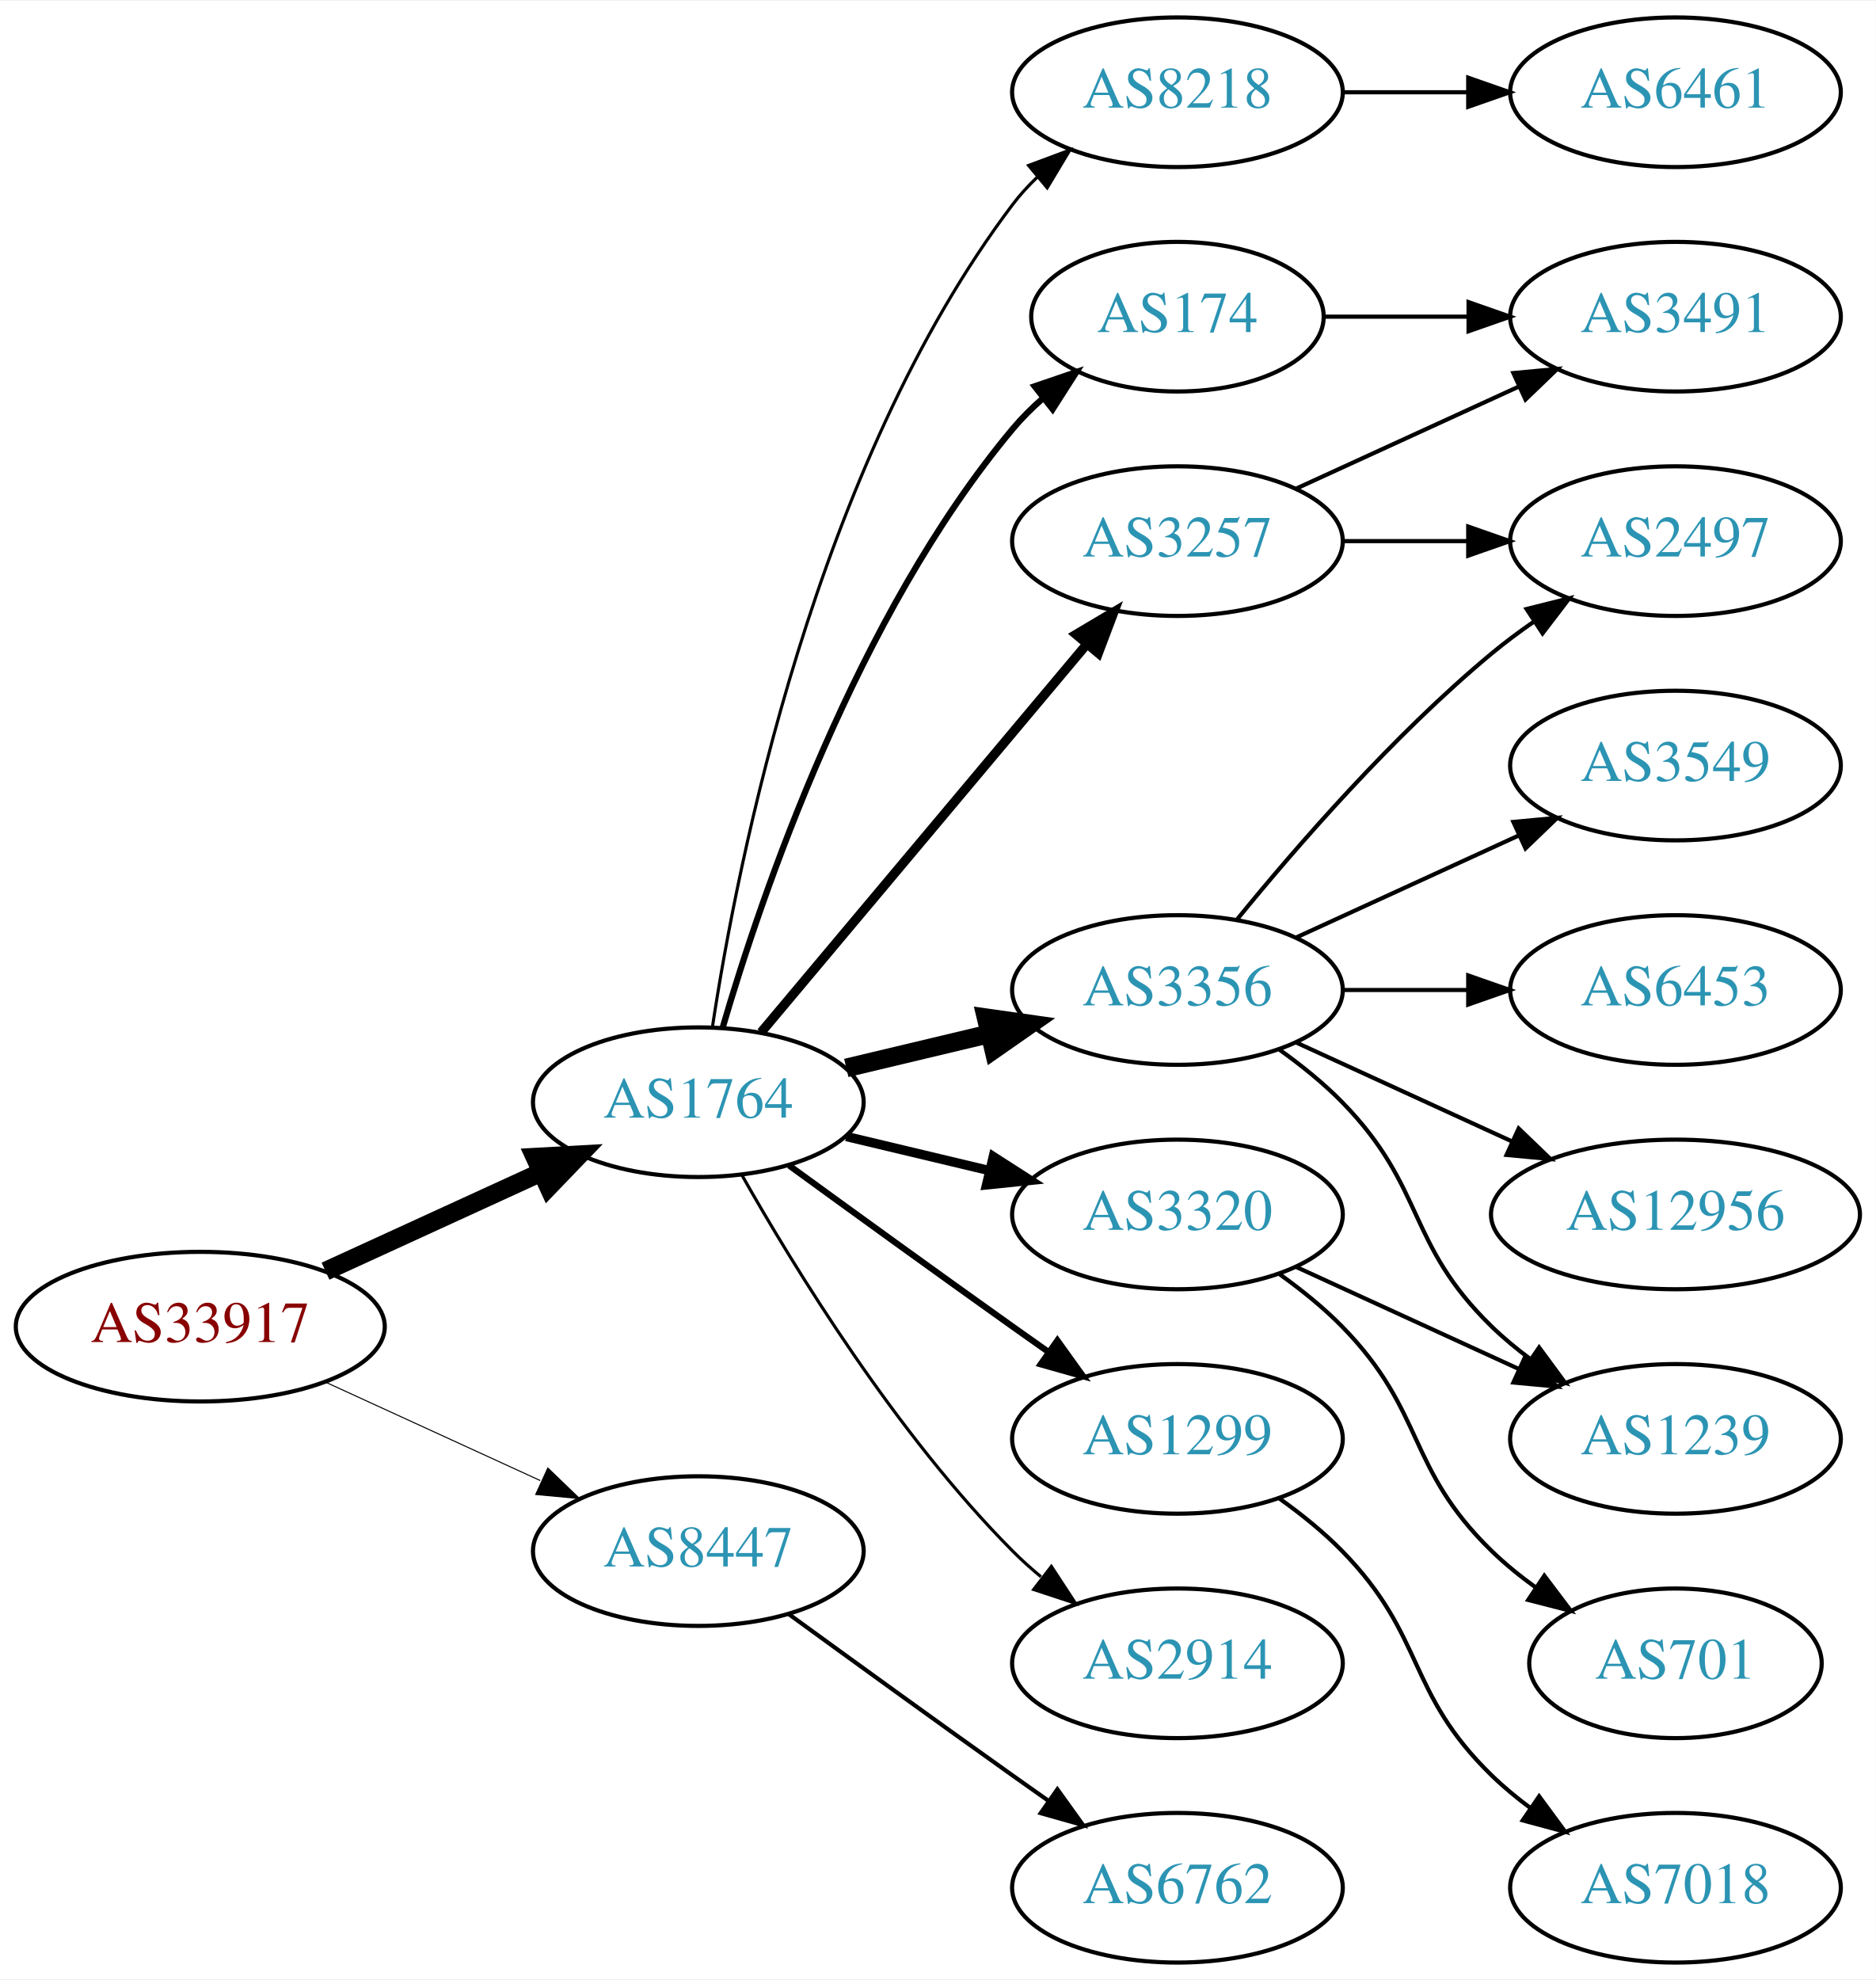
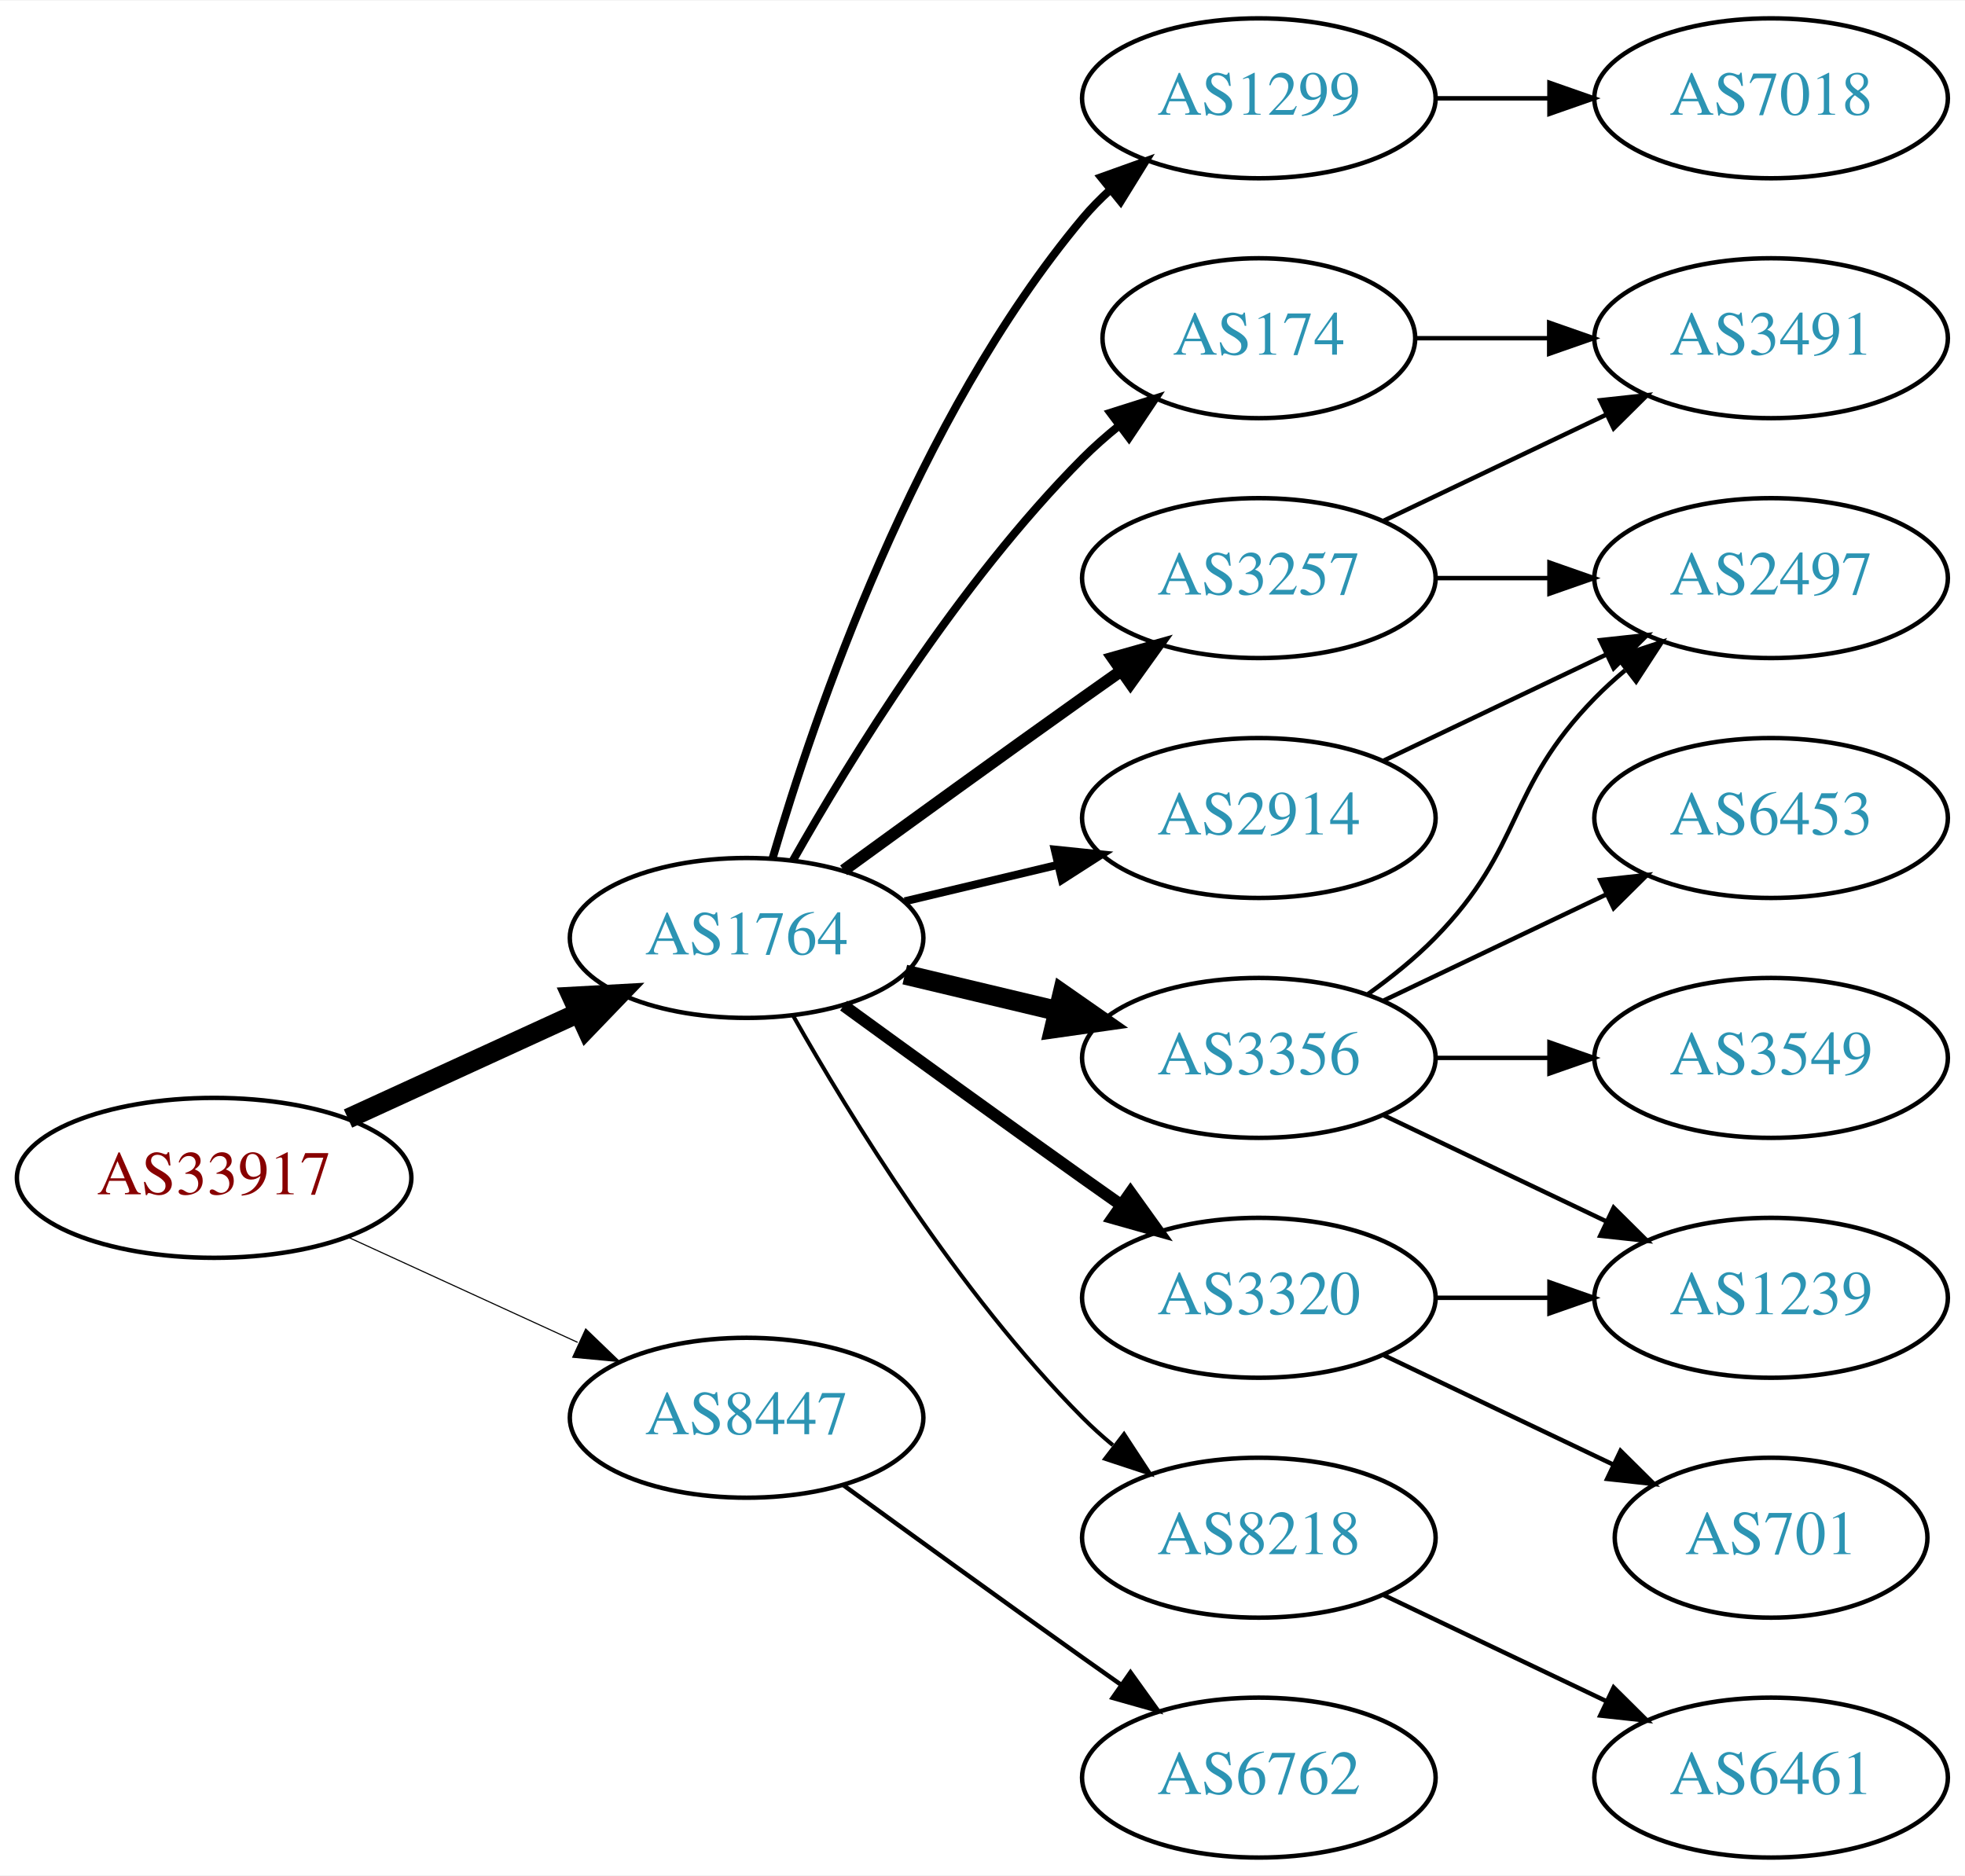
- <svg xmlns="http://www.w3.org/2000/svg" xmlns:xlink="http://www.w3.org/1999/xlink" width="451pt" height="476pt" viewBox="0.00 0.00 451.37 476.00">
-   <g id="graph0" class="graph" transform="scale(1 1) rotate(0) translate(4 472)">
-     <polygon fill="white" stroke="none" points="-4,4 -4,-472 447.37,-472 447.37,4 -4,4" />
+ <svg xmlns="http://www.w3.org/2000/svg" xmlns:xlink="http://www.w3.org/1999/xlink" width="442pt" height="422pt" viewBox="0.00 0.00 442.27 422.00">
+   <g id="graph0" class="graph" transform="scale(1 1) rotate(0) translate(4 418)">
+     <polygon fill="white" stroke="none" points="-4,4 -4,-418 438.271,-418 438.271,4 -4,4" />
    <g id="node1" class="node">
      <g id="a_node1">
        <a xlink:href="/asn/33917" xlink:title="AS33917 ~ SPOE-AS [AT]">
          <ellipse fill="#ffffff" stroke="black" cx="44.196" cy="-153" rx="44.393" ry="18" />
          <text text-anchor="middle" x="44.196" y="-149.3" font-family="Times,serif" font-size="14.00" fill="#880000">AS33917</text>
        </a>
      </g>
    </g>
    <g id="node2" class="node">
      <g id="a_node2">
        <a xlink:href="/asn/1764" xlink:title="AS1764 ~ NEXTLAYER-AS [AT]">
          <ellipse fill="#ffffff" stroke="black" cx="164.039" cy="-207" rx="39.794" ry="18" />
          <text text-anchor="middle" x="164.039" y="-203.3" font-family="Times,serif" font-size="14.00" fill="#2c94b3">AS1764</text>
        </a>
      </g>
    </g>
    <g id="edge1" class="edge">
      <path fill="none" stroke="black" stroke-width="4.5" d="M74.326,-166.348C89.937,-173.502 109.335,-182.391 126.007,-190.03" />
      <polygon fill="black" stroke="black" stroke-width="4.5" points="124.727,-193.775 135.459,-194.362 128.008,-186.616 124.727,-193.775" />
    </g>
    <g id="node3" class="node">
      <g id="a_node3">
        <a xlink:href="/asn/8447" xlink:title="AS8447 ~ A1 Telekom Austria AG [AT]">
          <ellipse fill="#ffffff" stroke="black" cx="164.039" cy="-99" rx="39.794" ry="18" />
          <text text-anchor="middle" x="164.039" y="-95.3" font-family="Times,serif" font-size="14.00" fill="#2c94b3">AS8447</text>
        </a>
      </g>
    </g>
    <g id="edge2" class="edge">
      <path fill="none" stroke="black" stroke-width="0.25" d="M74.326,-139.652C89.937,-132.498 109.335,-123.609 126.007,-115.97" />
      <polygon fill="black" stroke="black" stroke-width="0.25" points="127.826,-118.986 135.459,-111.638 124.91,-112.622 127.826,-118.986" />
    </g>
    <g id="node4" class="node">
      <g id="a_node4">
-         <a xlink:href="/asn/8218" xlink:title="AS8218 ~ legacy Neotelecoms [FR]">
-           <ellipse fill="#ffffff" stroke="black" cx="279.332" cy="-450" rx="39.794" ry="18" />
-           <text text-anchor="middle" x="279.332" y="-446.3" font-family="Times,serif" font-size="14.00" fill="#2c94b3">AS8218</text>
+         <a xlink:href="/asn/1299" xlink:title="AS1299 ~ Telia Carrier [EU]">
+           <ellipse fill="#ffffff" stroke="black" cx="279.332" cy="-396" rx="39.794" ry="18" />
+           <text text-anchor="middle" x="279.332" y="-392.3" font-family="Times,serif" font-size="14.00" fill="#2c94b3">AS1299</text>
        </a>
      </g>
    </g>
    <g id="edge3" class="edge">
-       <path fill="none" stroke="black" stroke-width="0.75" d="M167.415,-224.986C173.389,-264.422 192.1,-359.995 239.685,-423 241.442,-425.327 243.459,-427.529 245.629,-429.596" />
-       <polygon fill="black" stroke="black" stroke-width="0.75" points="243.513,-432.389 253.441,-436.088 247.987,-427.005 243.513,-432.389" />
+       <path fill="none" stroke="black" stroke-width="1.8" d="M169.913,-225.002C179.227,-256.844 202.043,-323.981 239.685,-369 241.555,-371.237 243.654,-373.374 245.88,-375.396" />
+       <polygon fill="black" stroke="black" stroke-width="1.8" points="243.823,-378.234 253.799,-381.804 248.227,-372.793 243.823,-378.234" />
    </g>
    <g id="node5" class="node">
      <g id="a_node5">
        <a xlink:href="/asn/174" xlink:title="AS174 ~ Cogent Communications [US]">
-           <ellipse fill="#ffffff" stroke="black" cx="279.332" cy="-396" rx="35.194" ry="18" />
-           <text text-anchor="middle" x="279.332" y="-392.3" font-family="Times,serif" font-size="14.00" fill="#2c94b3">AS174</text>
+           <ellipse fill="#ffffff" stroke="black" cx="279.332" cy="-342" rx="35.194" ry="18" />
+           <text text-anchor="middle" x="279.332" y="-338.3" font-family="Times,serif" font-size="14.00" fill="#2c94b3">AS174</text>
        </a>
      </g>
    </g>
    <g id="edge4" class="edge">
-       <path fill="none" stroke="black" stroke-width="1.5" d="M169.913,-225.002C179.227,-256.844 202.043,-323.981 239.685,-369 241.838,-371.574 244.292,-374.017 246.896,-376.303" />
-       <polygon fill="black" stroke="black" stroke-width="1.5" points="244.98,-379.249 255.007,-382.672 249.303,-373.743 244.98,-379.249" />
+       <path fill="none" stroke="black" stroke-width="1.8" d="M174.498,-224.49C187.28,-247.096 211.712,-286.886 239.685,-315 242.185,-317.513 244.946,-319.949 247.807,-322.261" />
+       <polygon fill="black" stroke="black" stroke-width="1.8" points="245.905,-325.21 256.004,-328.413 250.108,-319.611 245.905,-325.21" />
    </g>
    <g id="node6" class="node">
      <g id="a_node6">
-         <a xlink:href="/asn/1299" xlink:title="AS1299 ~ Telia Carrier [EU]">
-           <ellipse fill="#ffffff" stroke="black" cx="279.332" cy="-126" rx="39.794" ry="18" />
-           <text text-anchor="middle" x="279.332" y="-122.3" font-family="Times,serif" font-size="14.00" fill="#2c94b3">AS1299</text>
+         <a xlink:href="/asn/3257" xlink:title="AS3257 ~ GTT [DE]">
+           <ellipse fill="#ffffff" stroke="black" cx="279.332" cy="-288" rx="39.794" ry="18" />
+           <text text-anchor="middle" x="279.332" y="-284.3" font-family="Times,serif" font-size="14.00" fill="#2c94b3">AS3257</text>
        </a>
      </g>
    </g>
    <g id="edge5" class="edge">
-       <path fill="none" stroke="black" stroke-width="1.5" d="M185.887,-191.778C200.821,-180.909 221.435,-165.975 239.685,-153 242.506,-150.995 245.449,-148.915 248.397,-146.841" />
-       <polygon fill="black" stroke="black" stroke-width="1.5" points="250.443,-149.681 256.621,-141.074 246.424,-143.95 250.443,-149.681" />
+       <path fill="none" stroke="black" stroke-width="2.7" d="M185.887,-222.222C200.821,-233.091 221.435,-248.025 239.685,-261 242.506,-263.005 245.449,-265.085 248.397,-267.159" />
+       <polygon fill="black" stroke="black" stroke-width="2.7" points="246.424,-270.05 256.621,-272.926 250.443,-264.319 246.424,-270.05" />
    </g>
    <g id="node7" class="node">
      <g id="a_node7">
-         <a xlink:href="/asn/3356" xlink:title="AS3356 ~ LEVEL3 [US]">
-           <ellipse fill="#ffffff" stroke="black" cx="279.332" cy="-234" rx="39.794" ry="18" />
-           <text text-anchor="middle" x="279.332" y="-230.3" font-family="Times,serif" font-size="14.00" fill="#2c94b3">AS3356</text>
+         <a xlink:href="/asn/3320" xlink:title="AS3320 ~ DTAG [DE]">
+           <ellipse fill="#ffffff" stroke="black" cx="279.332" cy="-126" rx="39.794" ry="18" />
+           <text text-anchor="middle" x="279.332" y="-122.3" font-family="Times,serif" font-size="14.00" fill="#2c94b3">AS3320</text>
        </a>
      </g>
    </g>
    <g id="edge6" class="edge">
-       <path fill="none" stroke="black" stroke-width="4.5" d="M199.646,-215.248C210.517,-217.838 222.671,-220.735 234.114,-223.462" />
-       <polygon fill="black" stroke="black" stroke-width="4.5" points="233.296,-227.315 243.936,-225.803 235.122,-219.654 233.296,-227.315" />
+       <path fill="none" stroke="black" stroke-width="2.7" d="M185.887,-191.778C200.821,-180.909 221.435,-165.975 239.685,-153 242.506,-150.995 245.449,-148.915 248.397,-146.841" />
+       <polygon fill="black" stroke="black" stroke-width="2.7" points="250.443,-149.681 256.621,-141.074 246.424,-143.95 250.443,-149.681" />
    </g>
    <g id="node8" class="node">
      <g id="a_node8">
-         <a xlink:href="/asn/3257" xlink:title="AS3257 ~ GTT [DE]">
-           <ellipse fill="#ffffff" stroke="black" cx="279.332" cy="-342" rx="39.794" ry="18" />
-           <text text-anchor="middle" x="279.332" y="-338.3" font-family="Times,serif" font-size="14.00" fill="#2c94b3">AS3257</text>
+         <a xlink:href="/asn/3356" xlink:title="AS3356 ~ Level 3 Parent, LLC [US]">
+           <ellipse fill="#ffffff" stroke="black" cx="279.332" cy="-180" rx="39.794" ry="18" />
+           <text text-anchor="middle" x="279.332" y="-176.3" font-family="Times,serif" font-size="14.00" fill="#2c94b3">AS3356</text>
        </a>
      </g>
    </g>
    <g id="edge7" class="edge">
-       <path fill="none" stroke="black" stroke-width="2.25" d="M179.158,-223.825C198.833,-247.269 234.637,-289.934 257.415,-317.076" />
-       <polygon fill="black" stroke="black" stroke-width="2.25" points="254.925,-319.553 264.034,-324.963 260.287,-315.053 254.925,-319.553" />
+       <path fill="none" stroke="black" stroke-width="4.5" d="M199.646,-198.752C210.517,-196.162 222.671,-193.265 234.114,-190.538" />
+       <polygon fill="black" stroke="black" stroke-width="4.5" points="235.122,-194.346 243.936,-188.197 233.296,-186.685 235.122,-194.346" />
    </g>
    <g id="node9" class="node">
      <g id="a_node9">
        <a xlink:href="/asn/2914" xlink:title="AS2914 ~ NTT America, Inc. [US]">
-           <ellipse fill="#ffffff" stroke="black" cx="279.332" cy="-72" rx="39.794" ry="18" />
-           <text text-anchor="middle" x="279.332" y="-68.3" font-family="Times,serif" font-size="14.00" fill="#2c94b3">AS2914</text>
+           <ellipse fill="#ffffff" stroke="black" cx="279.332" cy="-234" rx="39.794" ry="18" />
+           <text text-anchor="middle" x="279.332" y="-230.3" font-family="Times,serif" font-size="14.00" fill="#2c94b3">AS2914</text>
        </a>
      </g>
    </g>
    <g id="edge8" class="edge">
-       <path fill="none" stroke="black" stroke-width="0.75" d="M174.498,-189.51C187.28,-166.904 211.712,-127.114 239.685,-99 241.796,-96.879 244.092,-94.812 246.477,-92.829" />
-       <polygon fill="black" stroke="black" stroke-width="0.75" points="248.993,-95.31 254.793,-86.444 244.73,-89.758 248.993,-95.31" />
+       <path fill="none" stroke="black" stroke-width="1.8" d="M199.646,-215.248C210.517,-217.838 222.671,-220.735 234.114,-223.462" />
+       <polygon fill="black" stroke="black" stroke-width="1.8" points="233.397,-226.889 243.936,-225.803 235.02,-220.08 233.397,-226.889" />
    </g>
    <g id="node10" class="node">
      <g id="a_node10">
-         <a xlink:href="/asn/3320" xlink:title="AS3320 ~ DTAG [DE]">
-           <ellipse fill="#ffffff" stroke="black" cx="279.332" cy="-180" rx="39.794" ry="18" />
-           <text text-anchor="middle" x="279.332" y="-176.3" font-family="Times,serif" font-size="14.00" fill="#2c94b3">AS3320</text>
+         <a xlink:href="/asn/8218" xlink:title="AS8218 ~ legacy Neotelecoms [FR]">
+           <ellipse fill="#ffffff" stroke="black" cx="279.332" cy="-72" rx="39.794" ry="18" />
+           <text text-anchor="middle" x="279.332" y="-68.3" font-family="Times,serif" font-size="14.00" fill="#2c94b3">AS8218</text>
        </a>
      </g>
    </g>
    <g id="edge9" class="edge">
-       <path fill="none" stroke="black" stroke-width="2.25" d="M199.646,-198.752C210.517,-196.162 222.671,-193.265 234.114,-190.538" />
-       <polygon fill="black" stroke="black" stroke-width="2.25" points="235.02,-193.92 243.936,-188.197 233.397,-187.111 235.02,-193.92" />
-     </g>
-     <g id="node20" class="node">
-       <g id="a_node20">
+       <path fill="none" stroke="black" stroke-width="0.9" d="M174.498,-189.51C187.28,-166.904 211.712,-127.114 239.685,-99 241.796,-96.879 244.092,-94.812 246.477,-92.829" />
+       <polygon fill="black" stroke="black" stroke-width="0.9" points="248.993,-95.31 254.793,-86.444 244.73,-89.758 248.993,-95.31" />
+     </g>
+     <g id="node19" class="node">
+       <g id="a_node19">
        <a xlink:href="/asn/6762" xlink:title="AS6762 ~ TELECOM ITALIA SPARKLE S.p.A. [IT]">
          <ellipse fill="#ffffff" stroke="black" cx="279.332" cy="-18" rx="39.794" ry="18" />
          <text text-anchor="middle" x="279.332" y="-14.3" font-family="Times,serif" font-size="14.00" fill="#2c94b3">AS6762</text>
        </a>
      </g>
    </g>
    <g id="edge22" class="edge">
      <path fill="none" stroke="black" d="M185.887,-83.778C200.821,-72.909 221.435,-57.975 239.685,-45 242.506,-42.995 245.449,-40.915 248.397,-38.841" />
      <polygon fill="black" stroke="black" points="250.443,-41.681 256.621,-33.074 246.424,-35.95 250.443,-41.681" />
    </g>
+     <g id="node17" class="node">
+       <g id="a_node17">
+         <a xlink:href="/asn/7018" xlink:title="AS7018 ~ AT&amp;T Services, Inc. [US]">
+           <ellipse fill="#ffffff" stroke="black" cx="394.625" cy="-396" rx="39.794" ry="18" />
+           <text text-anchor="middle" x="394.625" y="-392.3" font-family="Times,serif" font-size="14.00" fill="#2c94b3">AS7018</text>
+         </a>
+       </g>
+     </g>
+     <g id="edge19" class="edge">
+       <path fill="none" stroke="black" d="M319.004,-396C327.207,-396 335.971,-396 344.503,-396" />
+       <polygon fill="black" stroke="black" points="344.742,-399.5 354.742,-396 344.742,-392.5 344.742,-399.5" />
+     </g>
    <g id="node11" class="node">
      <g id="a_node11">
-         <a xlink:href="/asn/6461" xlink:title="AS6461 ~ Zayo Bandwidth [US]">
-           <ellipse fill="#ffffff" stroke="black" cx="399.174" cy="-450" rx="39.794" ry="18" />
-           <text text-anchor="middle" x="399.174" y="-446.3" font-family="Times,serif" font-size="14.00" fill="#2c94b3">AS6461</text>
+         <a xlink:href="/asn/3491" xlink:title="AS3491 ~ PCCW Global, Inc. [US]">
+           <ellipse fill="#ffffff" stroke="black" cx="394.625" cy="-342" rx="39.794" ry="18" />
+           <text text-anchor="middle" x="394.625" y="-338.3" font-family="Times,serif" font-size="14.00" fill="#2c94b3">AS3491</text>
        </a>
      </g>
    </g>
    <g id="edge10" class="edge">
-       <path fill="none" stroke="black" d="M319.244,-450C328.798,-450 339.147,-450 349.11,-450" />
-       <polygon fill="black" stroke="black" points="349.302,-453.5 359.302,-450 349.302,-446.5 349.302,-453.5" />
-     </g>
-     <g id="node17" class="node">
-       <g id="a_node17">
-         <a xlink:href="/asn/3491" xlink:title="AS3491 ~ PCCW Global, Inc. [US]">
-           <ellipse fill="#ffffff" stroke="black" cx="399.174" cy="-396" rx="39.794" ry="18" />
-           <text text-anchor="middle" x="399.174" y="-392.3" font-family="Times,serif" font-size="14.00" fill="#2c94b3">AS3491</text>
-         </a>
-       </g>
+       <path fill="none" stroke="black" d="M314.631,-342C324.008,-342 334.358,-342 344.393,-342" />
+       <polygon fill="black" stroke="black" points="344.681,-345.5 354.681,-342 344.681,-338.5 344.681,-345.5" />
+     </g>
+     <g id="edge11" class="edge">
+       <path fill="none" stroke="black" d="M307.468,-300.934C322.462,-308.081 341.283,-317.052 357.506,-324.785" />
+       <polygon fill="black" stroke="black" points="356.177,-328.028 366.71,-329.171 359.188,-321.709 356.177,-328.028" />
+     </g>
+     <g id="node12" class="node">
+       <g id="a_node12">
+         <a xlink:href="/asn/2497" xlink:title="AS2497 ~ Internet Initiative Japan Inc. [JP]">
+           <ellipse fill="#ffffff" stroke="black" cx="394.625" cy="-288" rx="39.794" ry="18" />
+           <text text-anchor="middle" x="394.625" y="-284.3" font-family="Times,serif" font-size="14.00" fill="#2c94b3">AS2497</text>
+         </a>
+       </g>
+     </g>
+     <g id="edge12" class="edge">
+       <path fill="none" stroke="black" d="M319.004,-288C327.207,-288 335.971,-288 344.503,-288" />
+       <polygon fill="black" stroke="black" points="344.742,-291.5 354.742,-288 344.742,-284.5 344.742,-291.5" />
+     </g>
+     <g id="node13" class="node">
+       <g id="a_node13">
+         <a xlink:href="/asn/701" xlink:title="AS701 ~ UUNET [US]">
+           <ellipse fill="#ffffff" stroke="black" cx="394.625" cy="-72" rx="35.194" ry="18" />
+           <text text-anchor="middle" x="394.625" y="-68.3" font-family="Times,serif" font-size="14.00" fill="#2c94b3">AS701</text>
+         </a>
+       </g>
+     </g>
+     <g id="edge13" class="edge">
+       <path fill="none" stroke="black" d="M307.468,-113.066C322.9,-105.71 342.385,-96.423 358.92,-88.541" />
+       <polygon fill="black" stroke="black" points="360.741,-91.551 368.262,-84.089 357.729,-85.232 360.741,-91.551" />
+     </g>
+     <g id="node14" class="node">
+       <g id="a_node14">
+         <a xlink:href="/asn/1239" xlink:title="AS1239 ~ Sprint [US]">
+           <ellipse fill="#ffffff" stroke="black" cx="394.625" cy="-126" rx="39.794" ry="18" />
+           <text text-anchor="middle" x="394.625" y="-122.3" font-family="Times,serif" font-size="14.00" fill="#2c94b3">AS1239</text>
+         </a>
+       </g>
+     </g>
+     <g id="edge14" class="edge">
+       <path fill="none" stroke="black" d="M319.004,-126C327.207,-126 335.971,-126 344.503,-126" />
+       <polygon fill="black" stroke="black" points="344.742,-129.5 354.742,-126 344.742,-122.5 344.742,-129.5" />
+     </g>
+     <g id="edge16" class="edge">
+       <path fill="none" stroke="black" d="M303.926,-194.389C309.182,-198.148 314.513,-202.437 318.978,-207 339.151,-227.617 334.806,-240.383 354.978,-261 357.071,-263.139 359.354,-265.218 361.731,-267.21" />
+       <polygon fill="black" stroke="black" points="359.974,-270.275 370.031,-273.611 364.249,-264.732 359.974,-270.275" />
+     </g>
+     <g id="edge18" class="edge">
+       <path fill="none" stroke="black" d="M307.468,-167.066C322.462,-159.919 341.283,-150.948 357.506,-143.215" />
+       <polygon fill="black" stroke="black" points="359.188,-146.291 366.71,-138.829 356.177,-139.972 359.188,-146.291" />
+     </g>
+     <g id="node15" class="node">
+       <g id="a_node15">
+         <a xlink:href="/asn/6453" xlink:title="AS6453 ~ TATA COMMUNICATIONS (AMERICA) INC [US]">
+           <ellipse fill="#ffffff" stroke="black" cx="394.625" cy="-234" rx="39.794" ry="18" />
+           <text text-anchor="middle" x="394.625" y="-230.3" font-family="Times,serif" font-size="14.00" fill="#2c94b3">AS6453</text>
+         </a>
+       </g>
+     </g>
+     <g id="edge15" class="edge">
+       <path fill="none" stroke="black" d="M307.468,-192.934C322.462,-200.081 341.283,-209.052 357.506,-216.785" />
+       <polygon fill="black" stroke="black" points="356.177,-220.028 366.71,-221.171 359.188,-213.709 356.177,-220.028" />
+     </g>
+     <g id="node16" class="node">
+       <g id="a_node16">
+         <a xlink:href="/asn/3549" xlink:title="AS3549 ~ Level 3 Parent, LLC [US]">
+           <ellipse fill="#ffffff" stroke="black" cx="394.625" cy="-180" rx="39.794" ry="18" />
+           <text text-anchor="middle" x="394.625" y="-176.3" font-family="Times,serif" font-size="14.00" fill="#2c94b3">AS3549</text>
+         </a>
+       </g>
+     </g>
+     <g id="edge17" class="edge">
+       <path fill="none" stroke="black" d="M319.004,-180C327.207,-180 335.971,-180 344.503,-180" />
+       <polygon fill="black" stroke="black" points="344.742,-183.5 354.742,-180 344.742,-176.5 344.742,-183.5" />
    </g>
    <g id="edge21" class="edge">
-       <path fill="none" stroke="black" d="M314.733,-396C325.557,-396 337.725,-396 349.352,-396" />
-       <polygon fill="black" stroke="black" points="349.383,-399.5 359.383,-396 349.383,-392.5 349.383,-399.5" />
+       <path fill="none" stroke="black" d="M307.468,-246.934C322.462,-254.081 341.283,-263.052 357.506,-270.785" />
+       <polygon fill="black" stroke="black" points="356.177,-274.028 366.71,-275.171 359.188,-267.709 356.177,-274.028" />
    </g>
    <g id="node18" class="node">
      <g id="a_node18">
-         <a xlink:href="/asn/7018" xlink:title="AS7018 ~ AT&amp;T Services, Inc. [US]">
-           <ellipse fill="#ffffff" stroke="black" cx="399.174" cy="-18" rx="39.794" ry="18" />
-           <text text-anchor="middle" x="399.174" y="-14.3" font-family="Times,serif" font-size="14.00" fill="#2c94b3">AS7018</text>
-         </a>
-       </g>
-     </g>
-     <g id="edge18" class="edge">
-       <path fill="none" stroke="black" d="M303.926,-111.611C309.182,-107.852 314.513,-103.563 318.978,-99 339.151,-78.383 334.285,-65.094 354.978,-45 357.823,-42.237 360.997,-39.614 364.297,-37.166" />
-       <polygon fill="black" stroke="black" points="366.363,-39.993 372.645,-31.462 362.414,-34.214 366.363,-39.993" />
-     </g>
-     <g id="node12" class="node">
-       <g id="a_node12">
-         <a xlink:href="/asn/3549" xlink:title="AS3549 ~ Level 3 Parent, LLC [US]">
-           <ellipse fill="#ffffff" stroke="black" cx="399.174" cy="-288" rx="39.794" ry="18" />
-           <text text-anchor="middle" x="399.174" y="-284.3" font-family="Times,serif" font-size="14.00" fill="#2c94b3">AS3549</text>
-         </a>
-       </g>
-     </g>
-     <g id="edge11" class="edge">
-       <path fill="none" stroke="black" d="M307.96,-246.661C323.917,-253.973 344.188,-263.261 361.471,-271.181" />
-       <polygon fill="black" stroke="black" points="360.169,-274.435 370.718,-275.419 363.085,-268.071 360.169,-274.435" />
-     </g>
-     <g id="node13" class="node">
-       <g id="a_node13">
-         <a xlink:href="/asn/6453" xlink:title="AS6453 ~ TATA COMMUNICATIONS (AMERICA) INC [US]">
-           <ellipse fill="#ffffff" stroke="black" cx="399.174" cy="-234" rx="39.794" ry="18" />
-           <text text-anchor="middle" x="399.174" y="-230.3" font-family="Times,serif" font-size="14.00" fill="#2c94b3">AS6453</text>
-         </a>
-       </g>
-     </g>
-     <g id="edge12" class="edge">
-       <path fill="none" stroke="black" d="M319.244,-234C328.798,-234 339.147,-234 349.11,-234" />
-       <polygon fill="black" stroke="black" points="349.302,-237.5 359.302,-234 349.302,-230.5 349.302,-237.5" />
-     </g>
-     <g id="node14" class="node">
-       <g id="a_node14">
-         <a xlink:href="/asn/12956" xlink:title="AS12956 ~ TELXIUS [ES]">
-           <ellipse fill="#ffffff" stroke="black" cx="399.174" cy="-180" rx="44.393" ry="18" />
-           <text text-anchor="middle" x="399.174" y="-176.3" font-family="Times,serif" font-size="14.00" fill="#2c94b3">AS12956</text>
-         </a>
-       </g>
-     </g>
-     <g id="edge13" class="edge">
-       <path fill="none" stroke="black" d="M307.96,-221.339C323.458,-214.238 343.025,-205.272 359.971,-197.506" />
-       <polygon fill="black" stroke="black" points="361.441,-200.683 369.074,-193.335 358.525,-194.319 361.441,-200.683" />
-     </g>
-     <g id="node15" class="node">
-       <g id="a_node15">
-         <a xlink:href="/asn/2497" xlink:title="AS2497 ~ Internet Initiative Japan Inc. [JP]">
-           <ellipse fill="#ffffff" stroke="black" cx="399.174" cy="-342" rx="39.794" ry="18" />
-           <text text-anchor="middle" x="399.174" y="-338.3" font-family="Times,serif" font-size="14.00" fill="#2c94b3">AS2497</text>
-         </a>
-       </g>
-     </g>
-     <g id="edge14" class="edge">
-       <path fill="none" stroke="black" d="M293.751,-251.065C307.865,-268.375 331.28,-295.345 354.978,-315 358.194,-317.668 361.695,-320.27 365.265,-322.741" />
-       <polygon fill="black" stroke="black" points="363.343,-325.666 373.622,-328.236 367.189,-319.817 363.343,-325.666" />
-     </g>
-     <g id="node16" class="node">
-       <g id="a_node16">
-         <a xlink:href="/asn/1239" xlink:title="AS1239 ~ Sprint [US]">
-           <ellipse fill="#ffffff" stroke="black" cx="399.174" cy="-126" rx="39.794" ry="18" />
-           <text text-anchor="middle" x="399.174" y="-122.3" font-family="Times,serif" font-size="14.00" fill="#2c94b3">AS1239</text>
-         </a>
-       </g>
-     </g>
-     <g id="edge15" class="edge">
-       <path fill="none" stroke="black" d="M303.926,-219.611C309.182,-215.852 314.513,-211.563 318.978,-207 339.151,-186.383 334.285,-173.094 354.978,-153 357.823,-150.237 360.997,-147.614 364.297,-145.166" />
-       <polygon fill="black" stroke="black" points="366.363,-147.994 372.645,-139.462 362.414,-142.214 366.363,-147.994" />
-     </g>
-     <g id="edge16" class="edge">
-       <path fill="none" stroke="black" d="M319.244,-342C328.798,-342 339.147,-342 349.11,-342" />
-       <polygon fill="black" stroke="black" points="349.302,-345.5 359.302,-342 349.302,-338.5 349.302,-345.5" />
-     </g>
-     <g id="edge17" class="edge">
-       <path fill="none" stroke="black" d="M307.96,-354.661C323.917,-361.973 344.188,-371.261 361.471,-379.181" />
-       <polygon fill="black" stroke="black" points="360.169,-382.435 370.718,-383.419 363.085,-376.071 360.169,-382.435" />
+         <a xlink:href="/asn/6461" xlink:title="AS6461 ~ Zayo Bandwidth [US]">
+           <ellipse fill="#ffffff" stroke="black" cx="394.625" cy="-18" rx="39.794" ry="18" />
+           <text text-anchor="middle" x="394.625" y="-14.3" font-family="Times,serif" font-size="14.00" fill="#2c94b3">AS6461</text>
+         </a>
+       </g>
    </g>
    <g id="edge20" class="edge">
-       <path fill="none" stroke="black" d="M307.96,-167.339C323.917,-160.027 344.188,-150.739 361.471,-142.819" />
-       <polygon fill="black" stroke="black" points="363.085,-145.929 370.718,-138.581 360.169,-139.565 363.085,-145.929" />
-     </g>
-     <g id="node19" class="node">
-       <g id="a_node19">
-         <a xlink:href="/asn/701" xlink:title="AS701 ~ UUNET [US]">
-           <ellipse fill="#ffffff" stroke="black" cx="399.174" cy="-72" rx="35.194" ry="18" />
-           <text text-anchor="middle" x="399.174" y="-68.3" font-family="Times,serif" font-size="14.00" fill="#2c94b3">AS701</text>
-         </a>
-       </g>
-     </g>
-     <g id="edge19" class="edge">
-       <path fill="none" stroke="black" d="M303.926,-165.611C309.182,-161.852 314.513,-157.563 318.978,-153 339.151,-132.383 334.285,-119.094 354.978,-99 358.206,-95.866 361.857,-92.911 365.635,-90.188" />
-       <polygon fill="black" stroke="black" points="367.614,-93.075 373.995,-84.617 363.732,-87.25 367.614,-93.075" />
+       <path fill="none" stroke="black" d="M307.468,-59.066C322.462,-51.919 341.283,-42.948 357.506,-35.215" />
+       <polygon fill="black" stroke="black" points="359.188,-38.291 366.71,-30.829 356.177,-31.972 359.188,-38.291" />
    </g>
  </g>
</svg>
